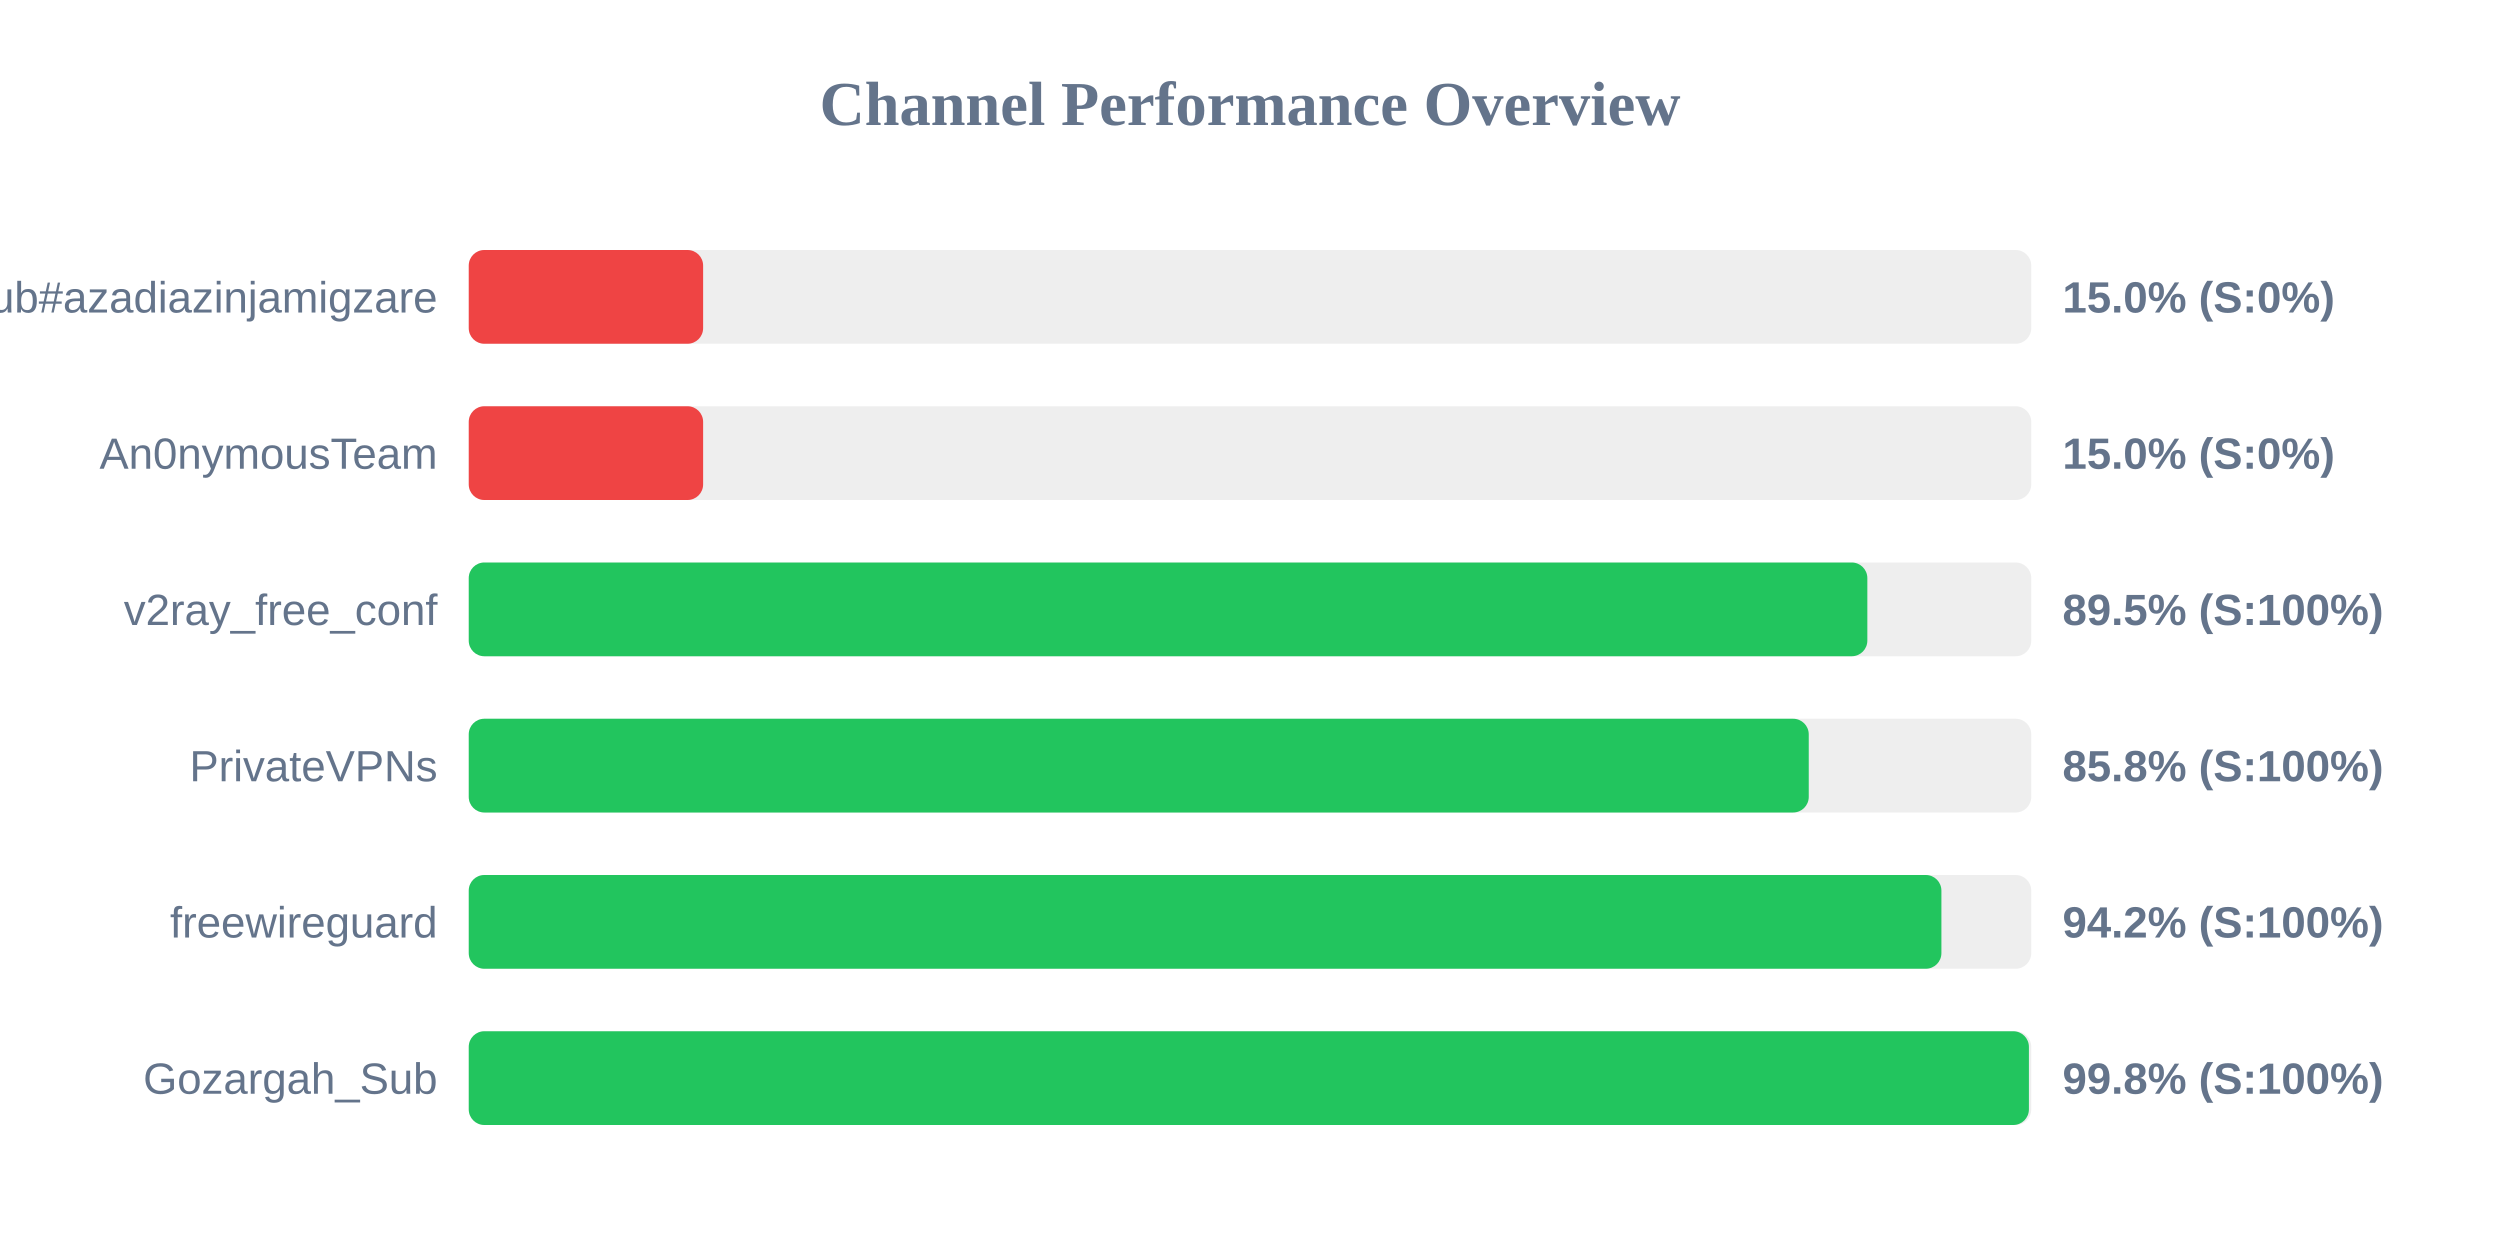
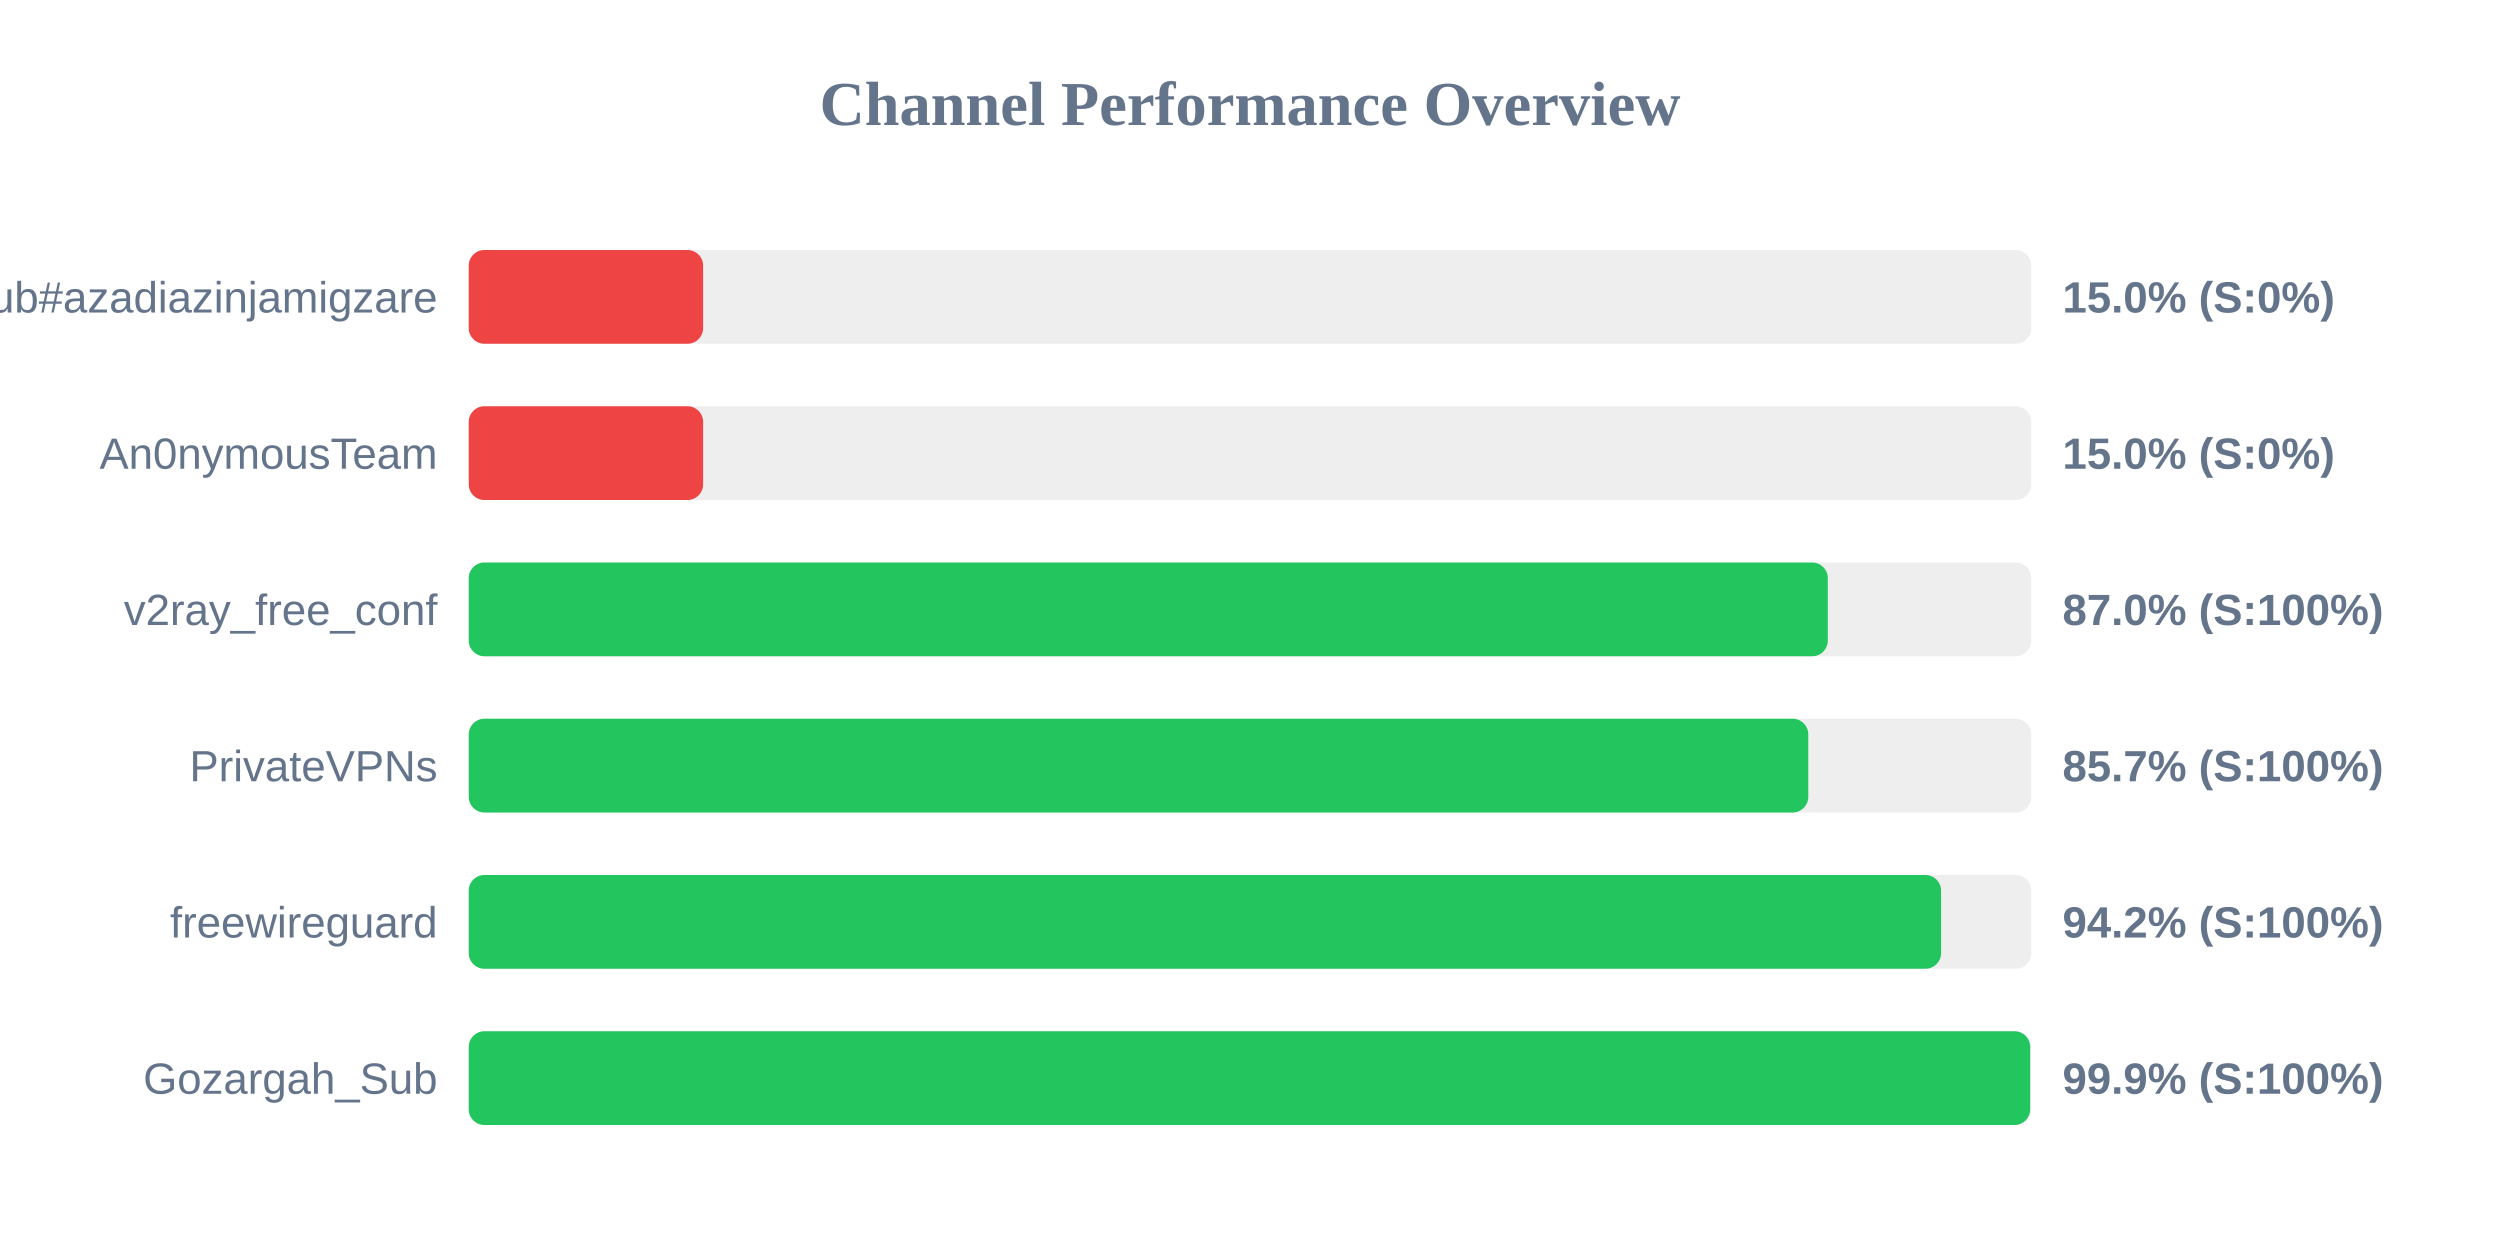
<svg xmlns="http://www.w3.org/2000/svg" width="800" height="400" version="1.1">
  <style>
        .row { font: 14px Arial; fill: #64748b; }
        .score { font: bold 14px Arial; fill: #64748b; }
    </style>
  <text x="400" y="40" text-anchor="middle" font-size="20px" font-weight="bold" fill="#64748b">Channel Performance Overview</text>
  <rect x="150" y="80" width="500" height="30" fill="#eee" rx="5" />
  <rect x="150" y="80" width="75.0" height="30" fill="#ef4444" rx="5" />
  <text x="140" y="100" text-anchor="end" class="row">Sub#azadiazinjamigzare</text>
  <text x="660" y="100" text-anchor="start" class="score">15.0% (S:0%)</text>
  <rect x="150" y="130" width="500" height="30" fill="#eee" rx="5" />
  <rect x="150" y="130" width="75.0" height="30" fill="#ef4444" rx="5" />
  <text x="140" y="150" text-anchor="end" class="row">An0nymousTeam</text>
  <text x="660" y="150" text-anchor="start" class="score">15.0% (S:0%)</text>
  <rect x="150" y="180" width="500" height="30" fill="#eee" rx="5" />
-   <rect x="150" y="180" width="447.55" height="30" fill="#22c55e" rx="5" />
+   <rect x="150" y="180" width="434.9" height="30" fill="#22c55e" rx="5" />
  <text x="140" y="200" text-anchor="end" class="row">v2ray_free_conf</text>
-   <text x="660" y="200" text-anchor="start" class="score">89.5% (S:100%)</text>
+   <text x="660" y="200" text-anchor="start" class="score">87.0% (S:100%)</text>
  <rect x="150" y="230" width="500" height="30" fill="#eee" rx="5" />
-   <rect x="150" y="230" width="428.8" height="30" fill="#22c55e" rx="5" />
+   <rect x="150" y="230" width="428.65" height="30" fill="#22c55e" rx="5" />
  <text x="140" y="250" text-anchor="end" class="row">PrivateVPNs</text>
-   <text x="660" y="250" text-anchor="start" class="score">85.8% (S:100%)</text>
+   <text x="660" y="250" text-anchor="start" class="score">85.7% (S:100%)</text>
  <rect x="150" y="280" width="500" height="30" fill="#eee" rx="5" />
-   <rect x="150" y="280" width="471.25" height="30" fill="#22c55e" rx="5" />
+   <rect x="150" y="280" width="471.15" height="30" fill="#22c55e" rx="5" />
  <text x="140" y="300" text-anchor="end" class="row">freewireguard</text>
  <text x="660" y="300" text-anchor="start" class="score">94.2% (S:100%)</text>
  <rect x="150" y="330" width="500" height="30" fill="#eee" rx="5" />
-   <rect x="150" y="330" width="499.25" height="30" fill="#22c55e" rx="5" />
+   <rect x="150" y="330" width="499.65" height="30" fill="#22c55e" rx="5" />
  <text x="140" y="350" text-anchor="end" class="row">Gozargah_Sub</text>
-   <text x="660" y="350" text-anchor="start" class="score">99.8% (S:100%)</text>
+   <text x="660" y="350" text-anchor="start" class="score">99.9% (S:100%)</text>
</svg>
